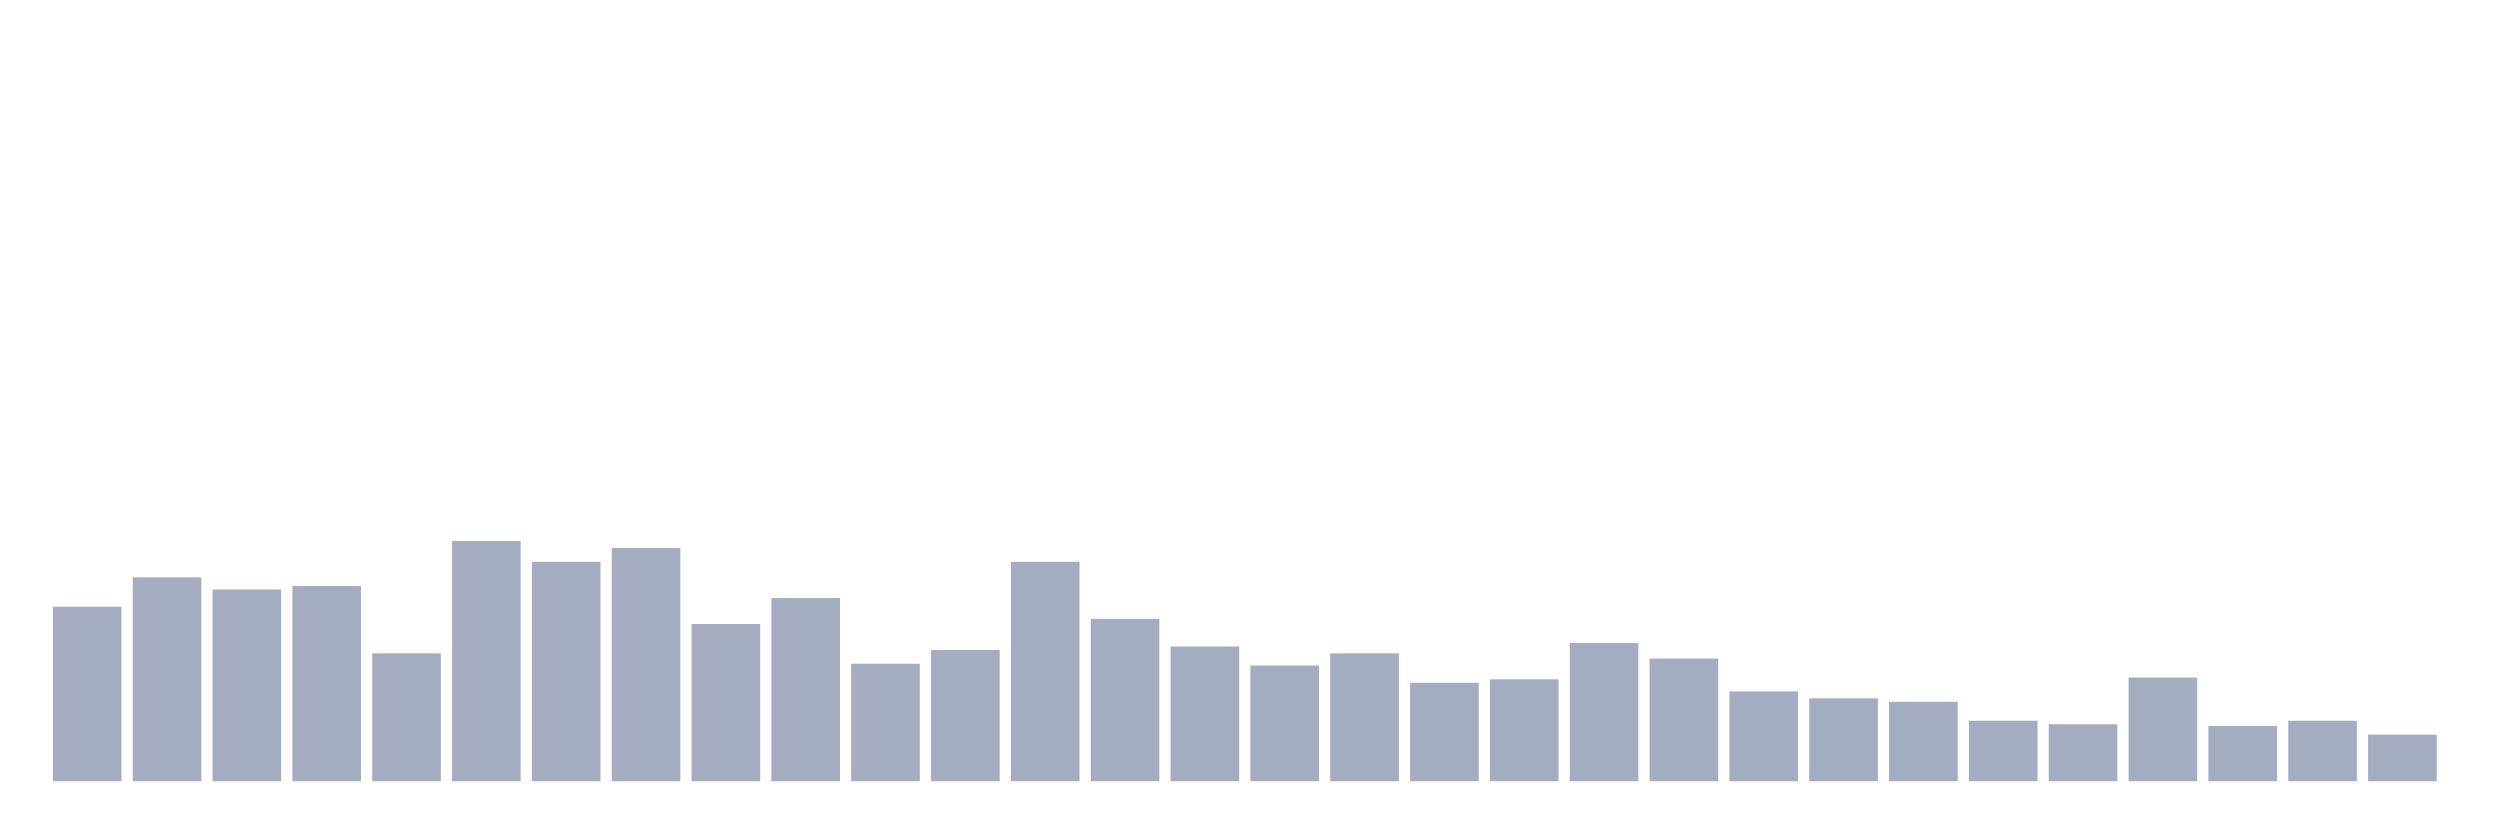
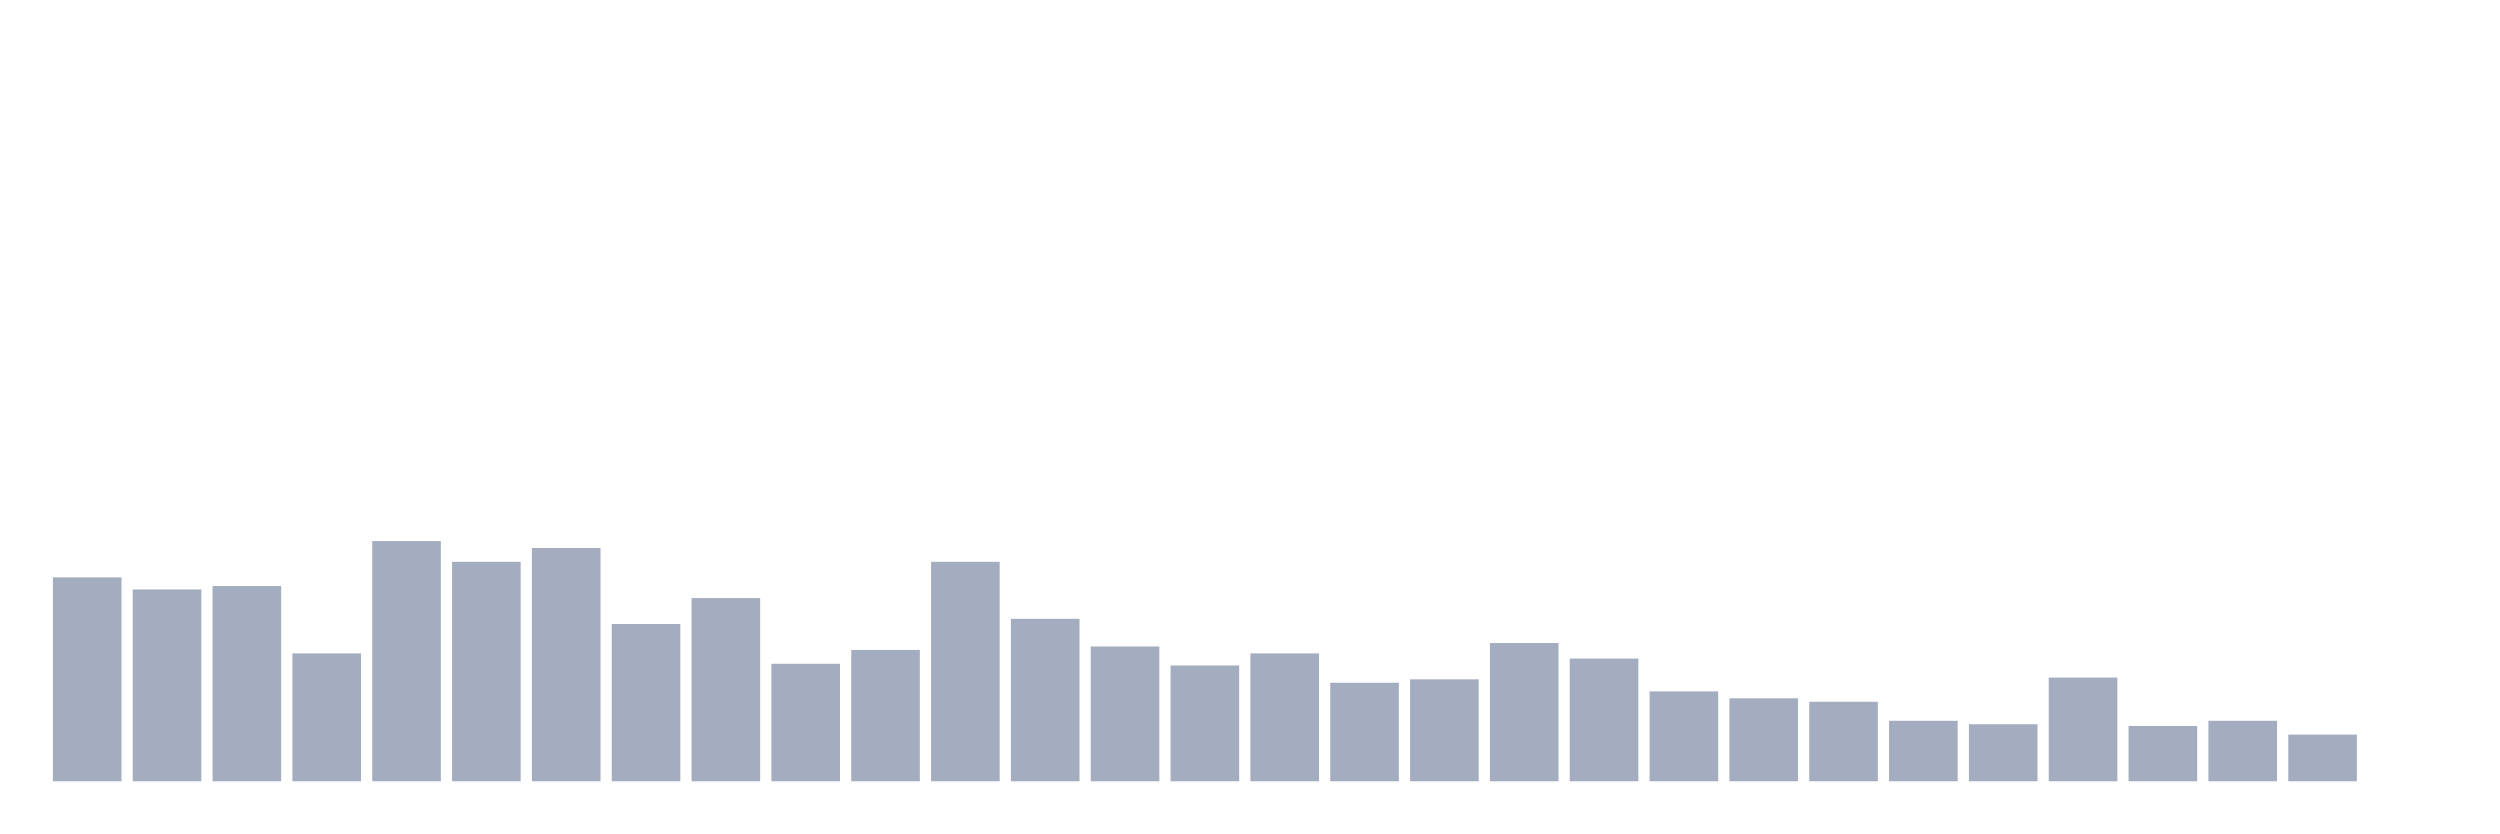
<svg xmlns="http://www.w3.org/2000/svg" viewBox="0 0 480 160">
  <g transform="translate(10,10)">
-     <rect class="bar" x="0.153" width="13.175" y="106.493" height="33.507" fill="rgb(164,173,192)" />
-     <rect class="bar" x="15.482" width="13.175" y="100.853" height="39.147" fill="rgb(164,173,192)" />
-     <rect class="bar" x="30.81" width="13.175" y="103.175" height="36.825" fill="rgb(164,173,192)" />
-     <rect class="bar" x="46.138" width="13.175" y="102.512" height="37.488" fill="rgb(164,173,192)" />
-     <rect class="bar" x="61.466" width="13.175" y="115.45" height="24.55" fill="rgb(164,173,192)" />
-     <rect class="bar" x="76.794" width="13.175" y="93.886" height="46.114" fill="rgb(164,173,192)" />
-     <rect class="bar" x="92.123" width="13.175" y="97.867" height="42.133" fill="rgb(164,173,192)" />
-     <rect class="bar" x="107.451" width="13.175" y="95.213" height="44.787" fill="rgb(164,173,192)" />
-     <rect class="bar" x="122.779" width="13.175" y="109.81" height="30.19" fill="rgb(164,173,192)" />
-     <rect class="bar" x="138.107" width="13.175" y="104.834" height="35.166" fill="rgb(164,173,192)" />
-     <rect class="bar" x="153.436" width="13.175" y="117.441" height="22.559" fill="rgb(164,173,192)" />
-     <rect class="bar" x="168.764" width="13.175" y="114.787" height="25.213" fill="rgb(164,173,192)" />
-     <rect class="bar" x="184.092" width="13.175" y="97.867" height="42.133" fill="rgb(164,173,192)" />
-     <rect class="bar" x="199.42" width="13.175" y="108.815" height="31.185" fill="rgb(164,173,192)" />
-     <rect class="bar" x="214.748" width="13.175" y="114.123" height="25.877" fill="rgb(164,173,192)" />
-     <rect class="bar" x="230.077" width="13.175" y="117.773" height="22.227" fill="rgb(164,173,192)" />
-     <rect class="bar" x="245.405" width="13.175" y="115.45" height="24.55" fill="rgb(164,173,192)" />
-     <rect class="bar" x="260.733" width="13.175" y="121.09" height="18.91" fill="rgb(164,173,192)" />
-     <rect class="bar" x="276.061" width="13.175" y="120.427" height="19.573" fill="rgb(164,173,192)" />
-     <rect class="bar" x="291.39" width="13.175" y="113.46" height="26.54" fill="rgb(164,173,192)" />
-     <rect class="bar" x="306.718" width="13.175" y="116.445" height="23.555" fill="rgb(164,173,192)" />
-     <rect class="bar" x="322.046" width="13.175" y="122.749" height="17.251" fill="rgb(164,173,192)" />
-     <rect class="bar" x="337.374" width="13.175" y="124.076" height="15.924" fill="rgb(164,173,192)" />
-     <rect class="bar" x="352.702" width="13.175" y="124.739" height="15.261" fill="rgb(164,173,192)" />
-     <rect class="bar" x="368.031" width="13.175" y="128.389" height="11.611" fill="rgb(164,173,192)" />
-     <rect class="bar" x="383.359" width="13.175" y="129.052" height="10.948" fill="rgb(164,173,192)" />
-     <rect class="bar" x="398.687" width="13.175" y="120.095" height="19.905" fill="rgb(164,173,192)" />
-     <rect class="bar" x="414.015" width="13.175" y="129.384" height="10.616" fill="rgb(164,173,192)" />
-     <rect class="bar" x="429.344" width="13.175" y="128.389" height="11.611" fill="rgb(164,173,192)" />
-     <rect class="bar" x="444.672" width="13.175" y="131.043" height="8.957" fill="rgb(164,173,192)" />
+     <rect class="bar" x="0.153" width="13.175" y="100.853" height="39.147" fill="rgb(164,173,192)" />
+     <rect class="bar" x="15.482" width="13.175" y="103.175" height="36.825" fill="rgb(164,173,192)" />
+     <rect class="bar" x="30.81" width="13.175" y="102.512" height="37.488" fill="rgb(164,173,192)" />
+     <rect class="bar" x="46.138" width="13.175" y="115.45" height="24.55" fill="rgb(164,173,192)" />
+     <rect class="bar" x="61.466" width="13.175" y="93.886" height="46.114" fill="rgb(164,173,192)" />
+     <rect class="bar" x="76.794" width="13.175" y="97.867" height="42.133" fill="rgb(164,173,192)" />
+     <rect class="bar" x="92.123" width="13.175" y="95.213" height="44.787" fill="rgb(164,173,192)" />
+     <rect class="bar" x="107.451" width="13.175" y="109.81" height="30.19" fill="rgb(164,173,192)" />
+     <rect class="bar" x="122.779" width="13.175" y="104.834" height="35.166" fill="rgb(164,173,192)" />
+     <rect class="bar" x="138.107" width="13.175" y="117.441" height="22.559" fill="rgb(164,173,192)" />
+     <rect class="bar" x="153.436" width="13.175" y="114.787" height="25.213" fill="rgb(164,173,192)" />
+     <rect class="bar" x="168.764" width="13.175" y="97.867" height="42.133" fill="rgb(164,173,192)" />
+     <rect class="bar" x="184.092" width="13.175" y="108.815" height="31.185" fill="rgb(164,173,192)" />
+     <rect class="bar" x="199.42" width="13.175" y="114.123" height="25.877" fill="rgb(164,173,192)" />
+     <rect class="bar" x="214.748" width="13.175" y="117.773" height="22.227" fill="rgb(164,173,192)" />
+     <rect class="bar" x="230.077" width="13.175" y="115.45" height="24.55" fill="rgb(164,173,192)" />
+     <rect class="bar" x="245.405" width="13.175" y="121.09" height="18.91" fill="rgb(164,173,192)" />
+     <rect class="bar" x="260.733" width="13.175" y="120.427" height="19.573" fill="rgb(164,173,192)" />
+     <rect class="bar" x="276.061" width="13.175" y="113.46" height="26.54" fill="rgb(164,173,192)" />
+     <rect class="bar" x="291.39" width="13.175" y="116.445" height="23.555" fill="rgb(164,173,192)" />
+     <rect class="bar" x="306.718" width="13.175" y="122.749" height="17.251" fill="rgb(164,173,192)" />
+     <rect class="bar" x="322.046" width="13.175" y="124.076" height="15.924" fill="rgb(164,173,192)" />
+     <rect class="bar" x="337.374" width="13.175" y="124.739" height="15.261" fill="rgb(164,173,192)" />
+     <rect class="bar" x="352.702" width="13.175" y="128.389" height="11.611" fill="rgb(164,173,192)" />
+     <rect class="bar" x="368.031" width="13.175" y="129.052" height="10.948" fill="rgb(164,173,192)" />
+     <rect class="bar" x="383.359" width="13.175" y="120.095" height="19.905" fill="rgb(164,173,192)" />
+     <rect class="bar" x="398.687" width="13.175" y="129.384" height="10.616" fill="rgb(164,173,192)" />
+     <rect class="bar" x="414.015" width="13.175" y="128.389" height="11.611" fill="rgb(164,173,192)" />
+     <rect class="bar" x="429.344" width="13.175" y="131.043" height="8.957" fill="rgb(164,173,192)" />
+     <rect class="bar" x="444.672" width="13.175" y="140" height="0" fill="rgb(164,173,192)" />
  </g>
</svg>
